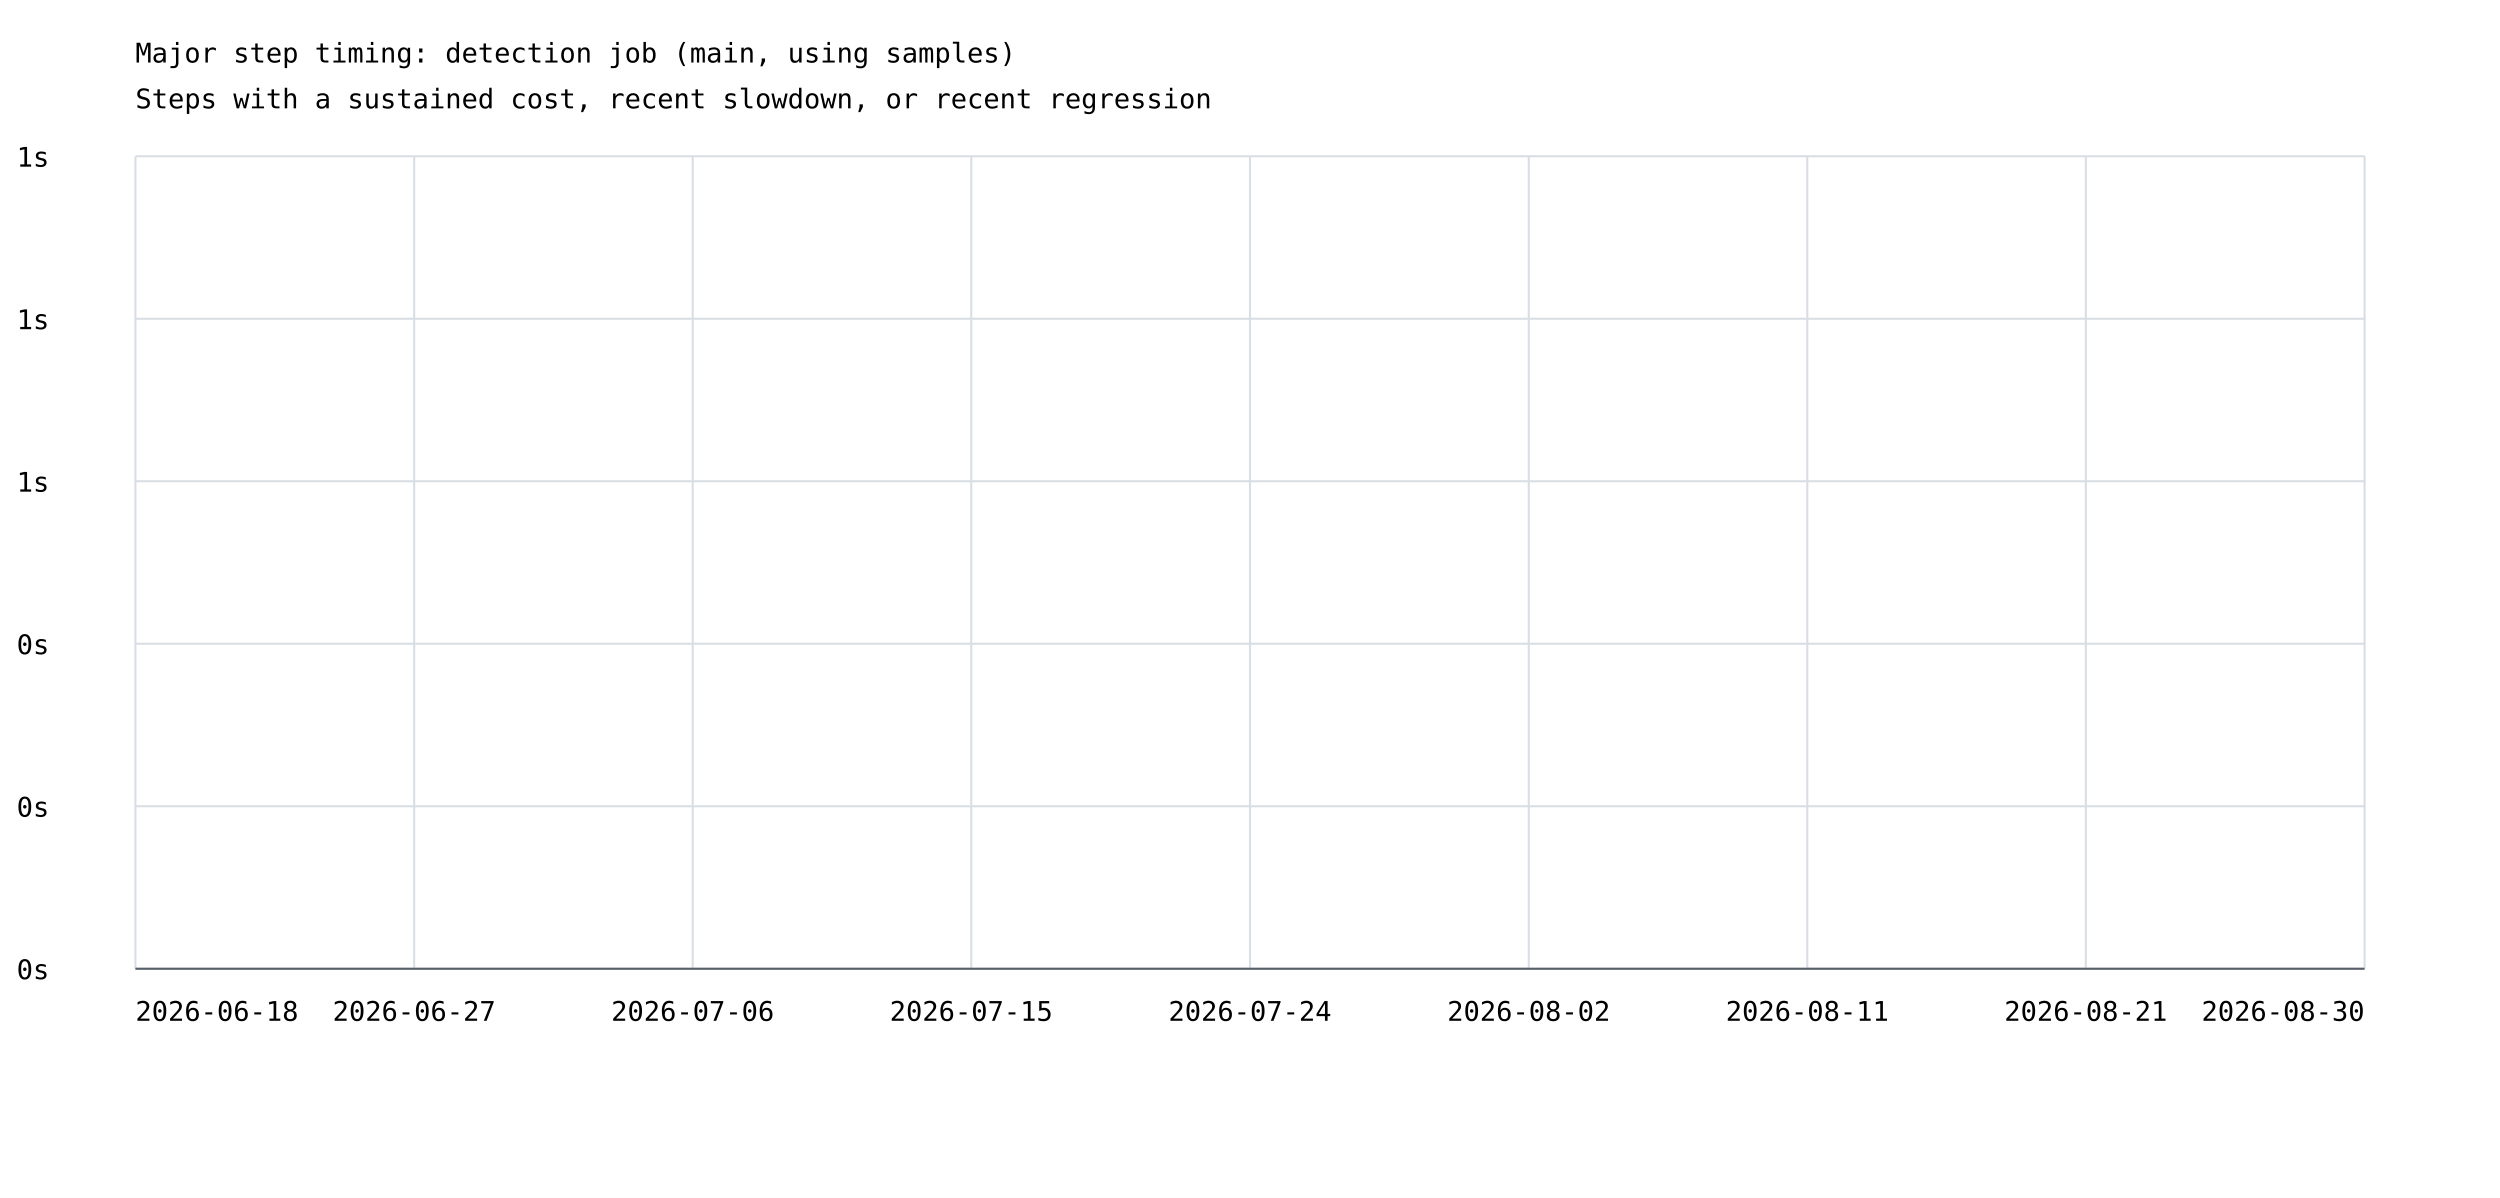
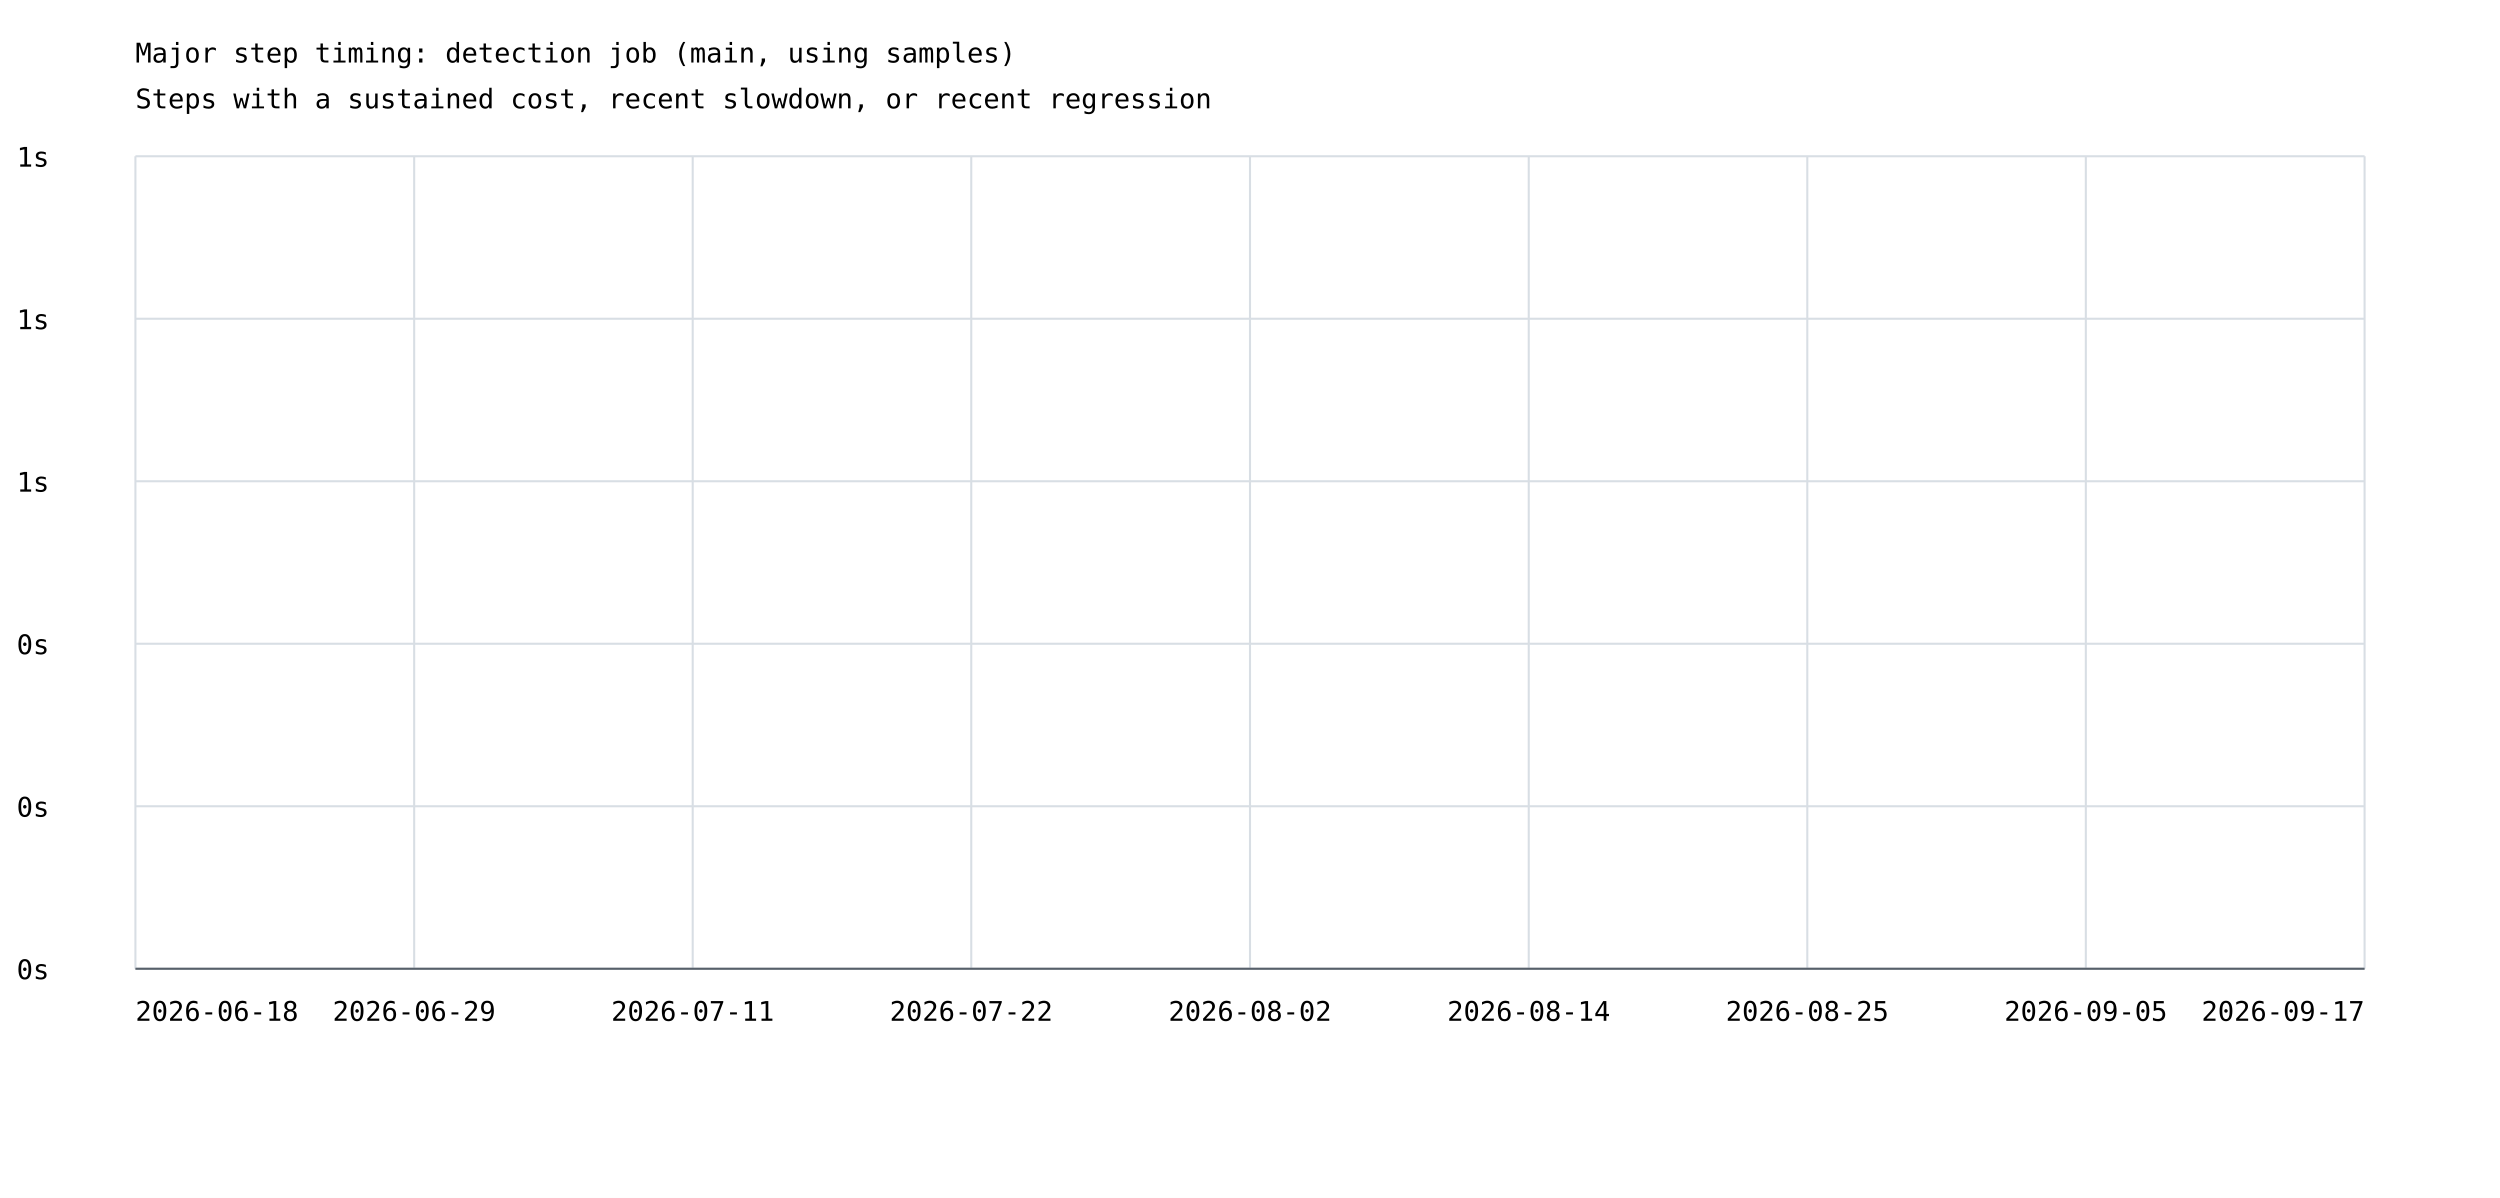
<svg xmlns="http://www.w3.org/2000/svg" width="1200" height="575" viewBox="0 0 1200 575">
  <rect width="100%" height="100%" fill="white" />
  <style>text{font-family:ui-monospace,monospace;font-size:13px}.axis{stroke:#57606a;stroke-width:1}.grid{stroke:#d8dee4;stroke-width:1}</style>
  <text x="65" y="30" font-size="20">Major step timing: detection job (main, using samples)</text>
  <text x="65" y="52">Steps with a sustained cost, recent slowdown, or recent regression</text>
  <line class="grid" x1="65" y1="465.0" x2="1135" y2="465.0" />
  <text x="8" y="470.0">0s</text>
  <line class="grid" x1="65" y1="387.0" x2="1135" y2="387.0" />
  <text x="8" y="392.0">0s</text>
  <line class="grid" x1="65" y1="309.0" x2="1135" y2="309.0" />
  <text x="8" y="314.0">0s</text>
  <line class="grid" x1="65" y1="231.0" x2="1135" y2="231.0" />
  <text x="8" y="236.0">1s</text>
  <line class="grid" x1="65" y1="153.0" x2="1135" y2="153.0" />
  <text x="8" y="158.0">1s</text>
  <line class="grid" x1="65" y1="75.0" x2="1135" y2="75.0" />
  <text x="8" y="80.0">1s</text>
  <line class="grid" x1="65.0" y1="75" x2="65.0" y2="465" />
  <line class="grid" x1="198.8" y1="75" x2="198.8" y2="465" />
  <line class="grid" x1="332.5" y1="75" x2="332.5" y2="465" />
  <line class="grid" x1="466.2" y1="75" x2="466.2" y2="465" />
  <line class="grid" x1="600.0" y1="75" x2="600.0" y2="465" />
  <line class="grid" x1="733.8" y1="75" x2="733.8" y2="465" />
  <line class="grid" x1="867.5" y1="75" x2="867.5" y2="465" />
  <line class="grid" x1="1001.2" y1="75" x2="1001.2" y2="465" />
  <line class="grid" x1="1135.0" y1="75" x2="1135.0" y2="465" />
  <text x="65.0" y="490" text-anchor="start">2026-06-18</text>
-   <text x="198.8" y="490" text-anchor="middle">2026-06-27</text>
-   <text x="332.5" y="490" text-anchor="middle">2026-07-06</text>
-   <text x="466.2" y="490" text-anchor="middle">2026-07-15</text>
-   <text x="600.0" y="490" text-anchor="middle">2026-07-24</text>
-   <text x="733.8" y="490" text-anchor="middle">2026-08-02</text>
-   <text x="867.5" y="490" text-anchor="middle">2026-08-11</text>
-   <text x="1001.2" y="490" text-anchor="middle">2026-08-21</text>
-   <text x="1135.0" y="490" text-anchor="end">2026-08-30</text>
+   <text x="198.8" y="490" text-anchor="middle">2026-06-29</text>
+   <text x="332.5" y="490" text-anchor="middle">2026-07-11</text>
+   <text x="466.2" y="490" text-anchor="middle">2026-07-22</text>
+   <text x="600.0" y="490" text-anchor="middle">2026-08-02</text>
+   <text x="733.8" y="490" text-anchor="middle">2026-08-14</text>
+   <text x="867.5" y="490" text-anchor="middle">2026-08-25</text>
+   <text x="1001.2" y="490" text-anchor="middle">2026-09-05</text>
+   <text x="1135.0" y="490" text-anchor="end">2026-09-17</text>
  <line class="axis" x1="65" y1="465" x2="1135" y2="465" />
</svg>
